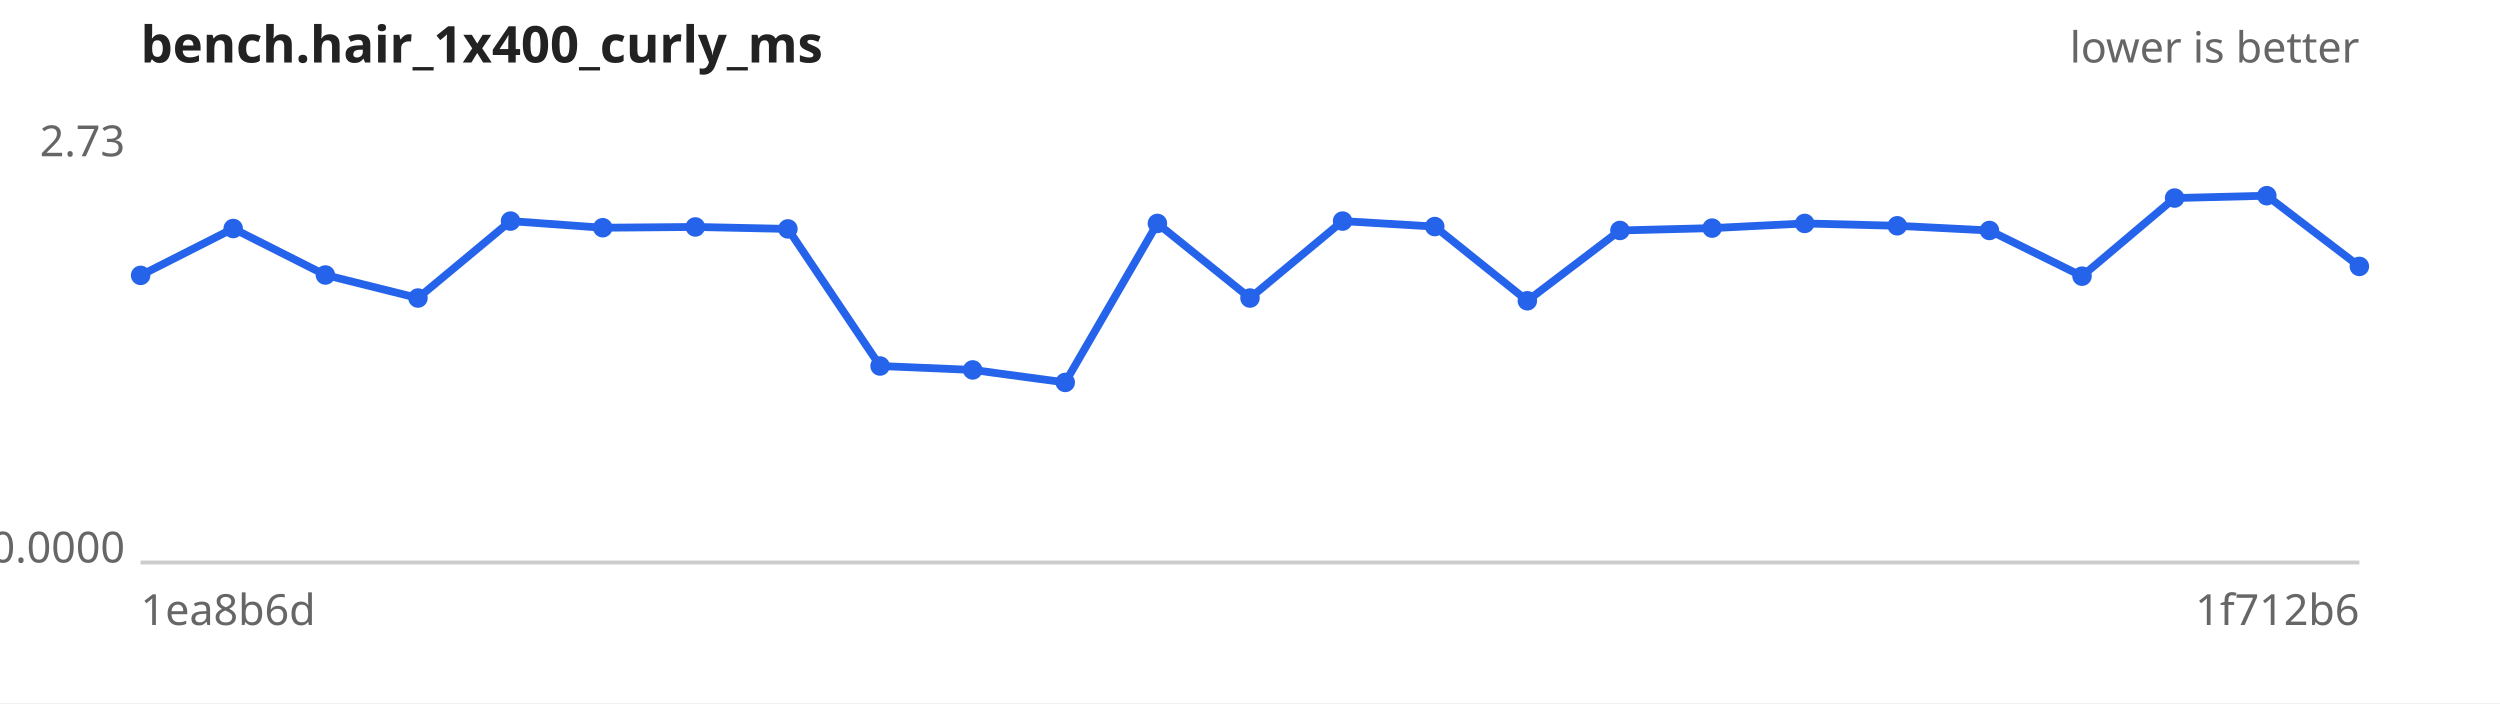
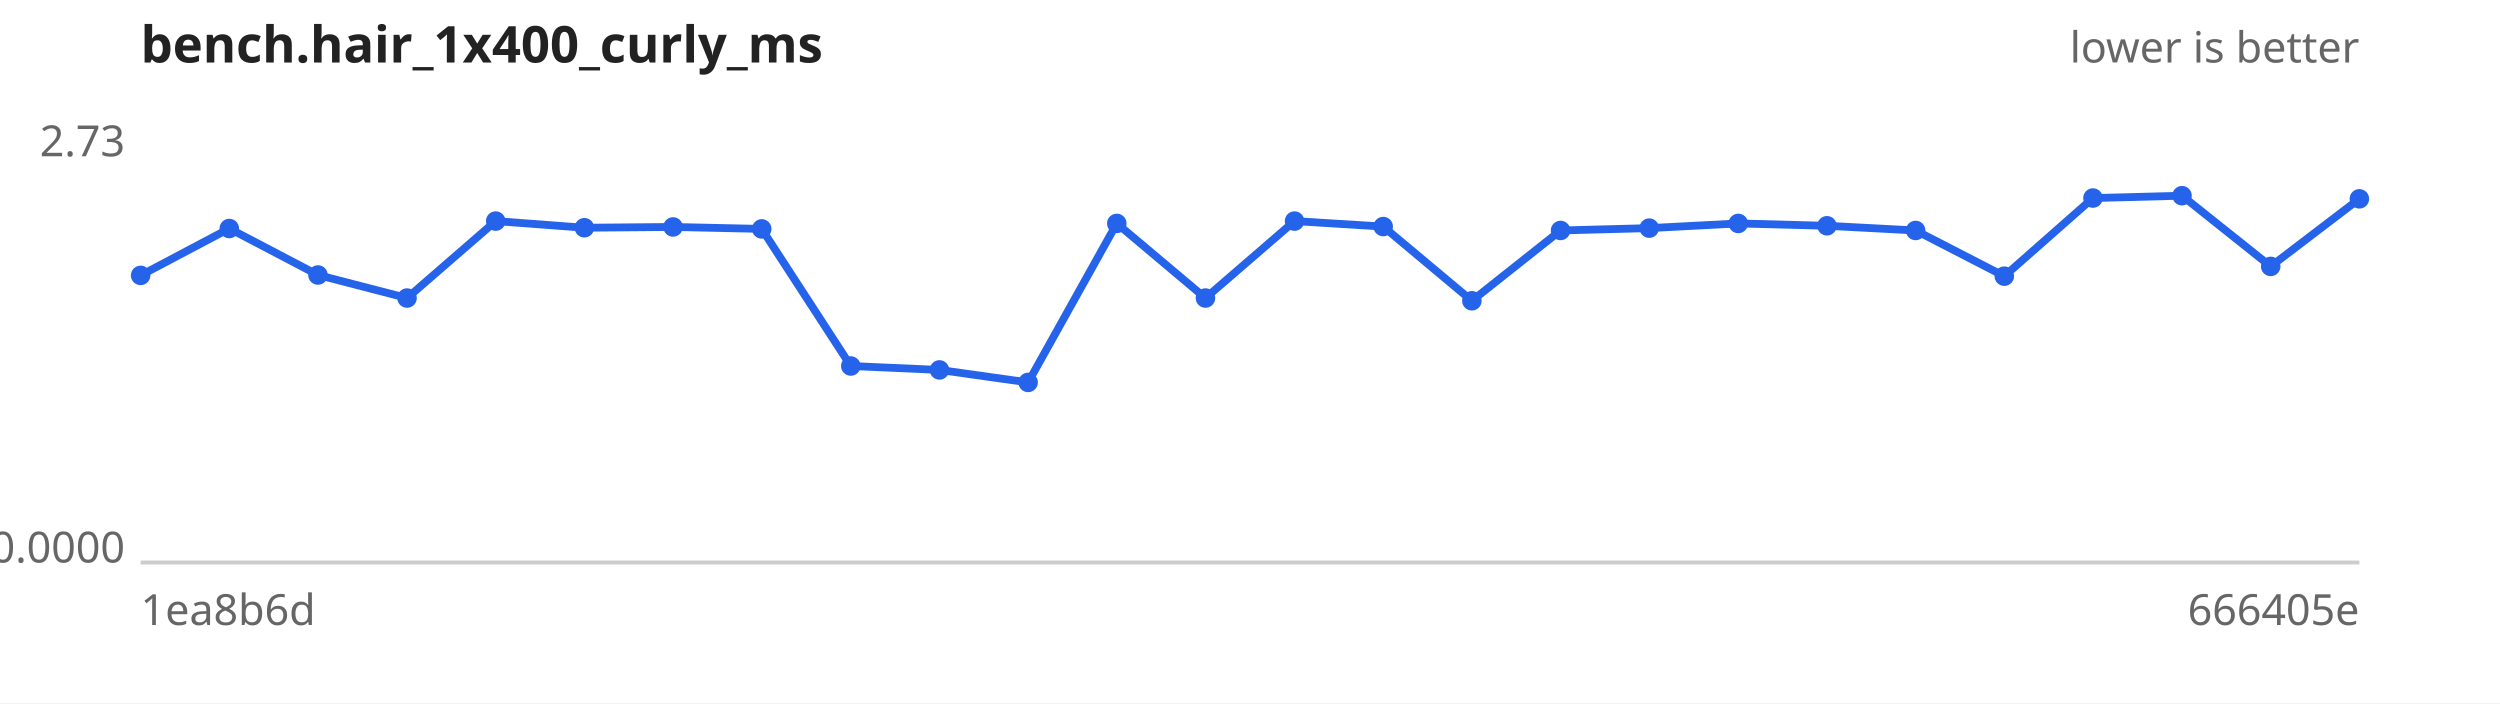
<svg xmlns="http://www.w3.org/2000/svg" width="640" height="180" viewBox="0 0 640 180" font-family="sans-serif" font-size="11">
  <rect width="640" height="180" fill="#ffffff" />
  <text x="36" y="16" font-size="13" font-weight="bold" fill="#222">bench.hair_1x400_curly_ms</text>
  <text x="604" y="16" text-anchor="end" fill="#666">lower is better</text>
  <line x1="36" y1="144" x2="604" y2="144" stroke="#ccc" />
  <text x="32" y="40.0" text-anchor="end" fill="#666">2.73</text>
  <text x="32" y="144.0" text-anchor="end" fill="#666">0.0000</text>
  <text x="36" y="160" fill="#666">1ea8b6d</text>
-   <text x="604" y="160" text-anchor="end" fill="#666">1f712b6</text>
-   <path d="M36.0,70.5 L59.7,58.5 L83.3,70.4 L107.0,76.3 L130.7,56.6 L154.3,58.3 L178.0,58.1 L201.7,58.6 L225.3,93.7 L249.0,94.7 L272.7,97.9 L296.3,57.2 L320.0,76.3 L343.7,56.6 L367.3,58.0 L391.0,77.0 L414.7,59.0 L438.3,58.4 L462.0,57.2 L485.7,57.8 L509.3,59.0 L533.0,70.7 L556.7,50.7 L580.3,50.1 L604.0,68.2" fill="none" stroke="#2563eb" stroke-width="2" />
+   <text x="604" y="160" text-anchor="end" fill="#666">666405e</text>
+   <path d="M36.0,70.5 L58.7,58.5 L81.4,70.4 L104.2,76.3 L126.9,56.6 L149.6,58.3 L172.3,58.1 L195.0,58.6 L217.8,93.7 L240.5,94.7 L263.2,97.9 L285.9,57.2 L308.6,76.3 L331.4,56.6 L354.1,58.0 L376.8,77.0 L399.5,59.0 L422.2,58.4 L445.0,57.2 L467.7,57.8 L490.4,59.0 L513.1,70.7 L535.8,50.7 L558.6,50.1 L581.3,68.2 L604.0,50.9" fill="none" stroke="#2563eb" stroke-width="2" />
  <g fill="#2563eb">
    <circle cx="36.0" cy="70.5" r="2.5" />
-     <circle cx="59.7" cy="58.5" r="2.5" />
-     <circle cx="83.3" cy="70.4" r="2.5" />
-     <circle cx="107.0" cy="76.3" r="2.5" />
-     <circle cx="130.7" cy="56.6" r="2.5" />
-     <circle cx="154.3" cy="58.3" r="2.5" />
-     <circle cx="178.0" cy="58.1" r="2.5" />
-     <circle cx="201.7" cy="58.6" r="2.5" />
-     <circle cx="225.3" cy="93.7" r="2.5" />
-     <circle cx="249.0" cy="94.7" r="2.5" />
-     <circle cx="272.7" cy="97.9" r="2.5" />
-     <circle cx="296.3" cy="57.2" r="2.5" />
-     <circle cx="320.0" cy="76.3" r="2.5" />
-     <circle cx="343.7" cy="56.6" r="2.5" />
-     <circle cx="367.3" cy="58.0" r="2.5" />
-     <circle cx="391.0" cy="77.0" r="2.5" />
-     <circle cx="414.7" cy="59.0" r="2.5" />
-     <circle cx="438.3" cy="58.4" r="2.5" />
-     <circle cx="462.0" cy="57.2" r="2.5" />
-     <circle cx="485.7" cy="57.8" r="2.5" />
-     <circle cx="509.3" cy="59.0" r="2.5" />
-     <circle cx="533.0" cy="70.7" r="2.5" />
-     <circle cx="556.7" cy="50.7" r="2.5" />
-     <circle cx="580.3" cy="50.1" r="2.5" />
-     <circle cx="604.0" cy="68.2" r="2.5" />
+     <circle cx="58.7" cy="58.5" r="2.5" />
+     <circle cx="81.4" cy="70.4" r="2.5" />
+     <circle cx="104.2" cy="76.3" r="2.5" />
+     <circle cx="126.9" cy="56.6" r="2.5" />
+     <circle cx="149.6" cy="58.3" r="2.5" />
+     <circle cx="172.3" cy="58.1" r="2.5" />
+     <circle cx="195.0" cy="58.6" r="2.5" />
+     <circle cx="217.8" cy="93.7" r="2.5" />
+     <circle cx="240.5" cy="94.7" r="2.5" />
+     <circle cx="263.2" cy="97.9" r="2.5" />
+     <circle cx="285.9" cy="57.2" r="2.5" />
+     <circle cx="308.6" cy="76.3" r="2.5" />
+     <circle cx="331.4" cy="56.6" r="2.5" />
+     <circle cx="354.1" cy="58.0" r="2.5" />
+     <circle cx="376.8" cy="77.0" r="2.5" />
+     <circle cx="399.5" cy="59.0" r="2.5" />
+     <circle cx="422.2" cy="58.4" r="2.5" />
+     <circle cx="445.0" cy="57.2" r="2.5" />
+     <circle cx="467.7" cy="57.8" r="2.5" />
+     <circle cx="490.4" cy="59.0" r="2.5" />
+     <circle cx="513.1" cy="70.7" r="2.5" />
+     <circle cx="535.8" cy="50.7" r="2.5" />
+     <circle cx="558.6" cy="50.1" r="2.5" />
+     <circle cx="581.3" cy="68.2" r="2.5" />
+     <circle cx="604.0" cy="50.9" r="2.5" />
  </g>
</svg>
